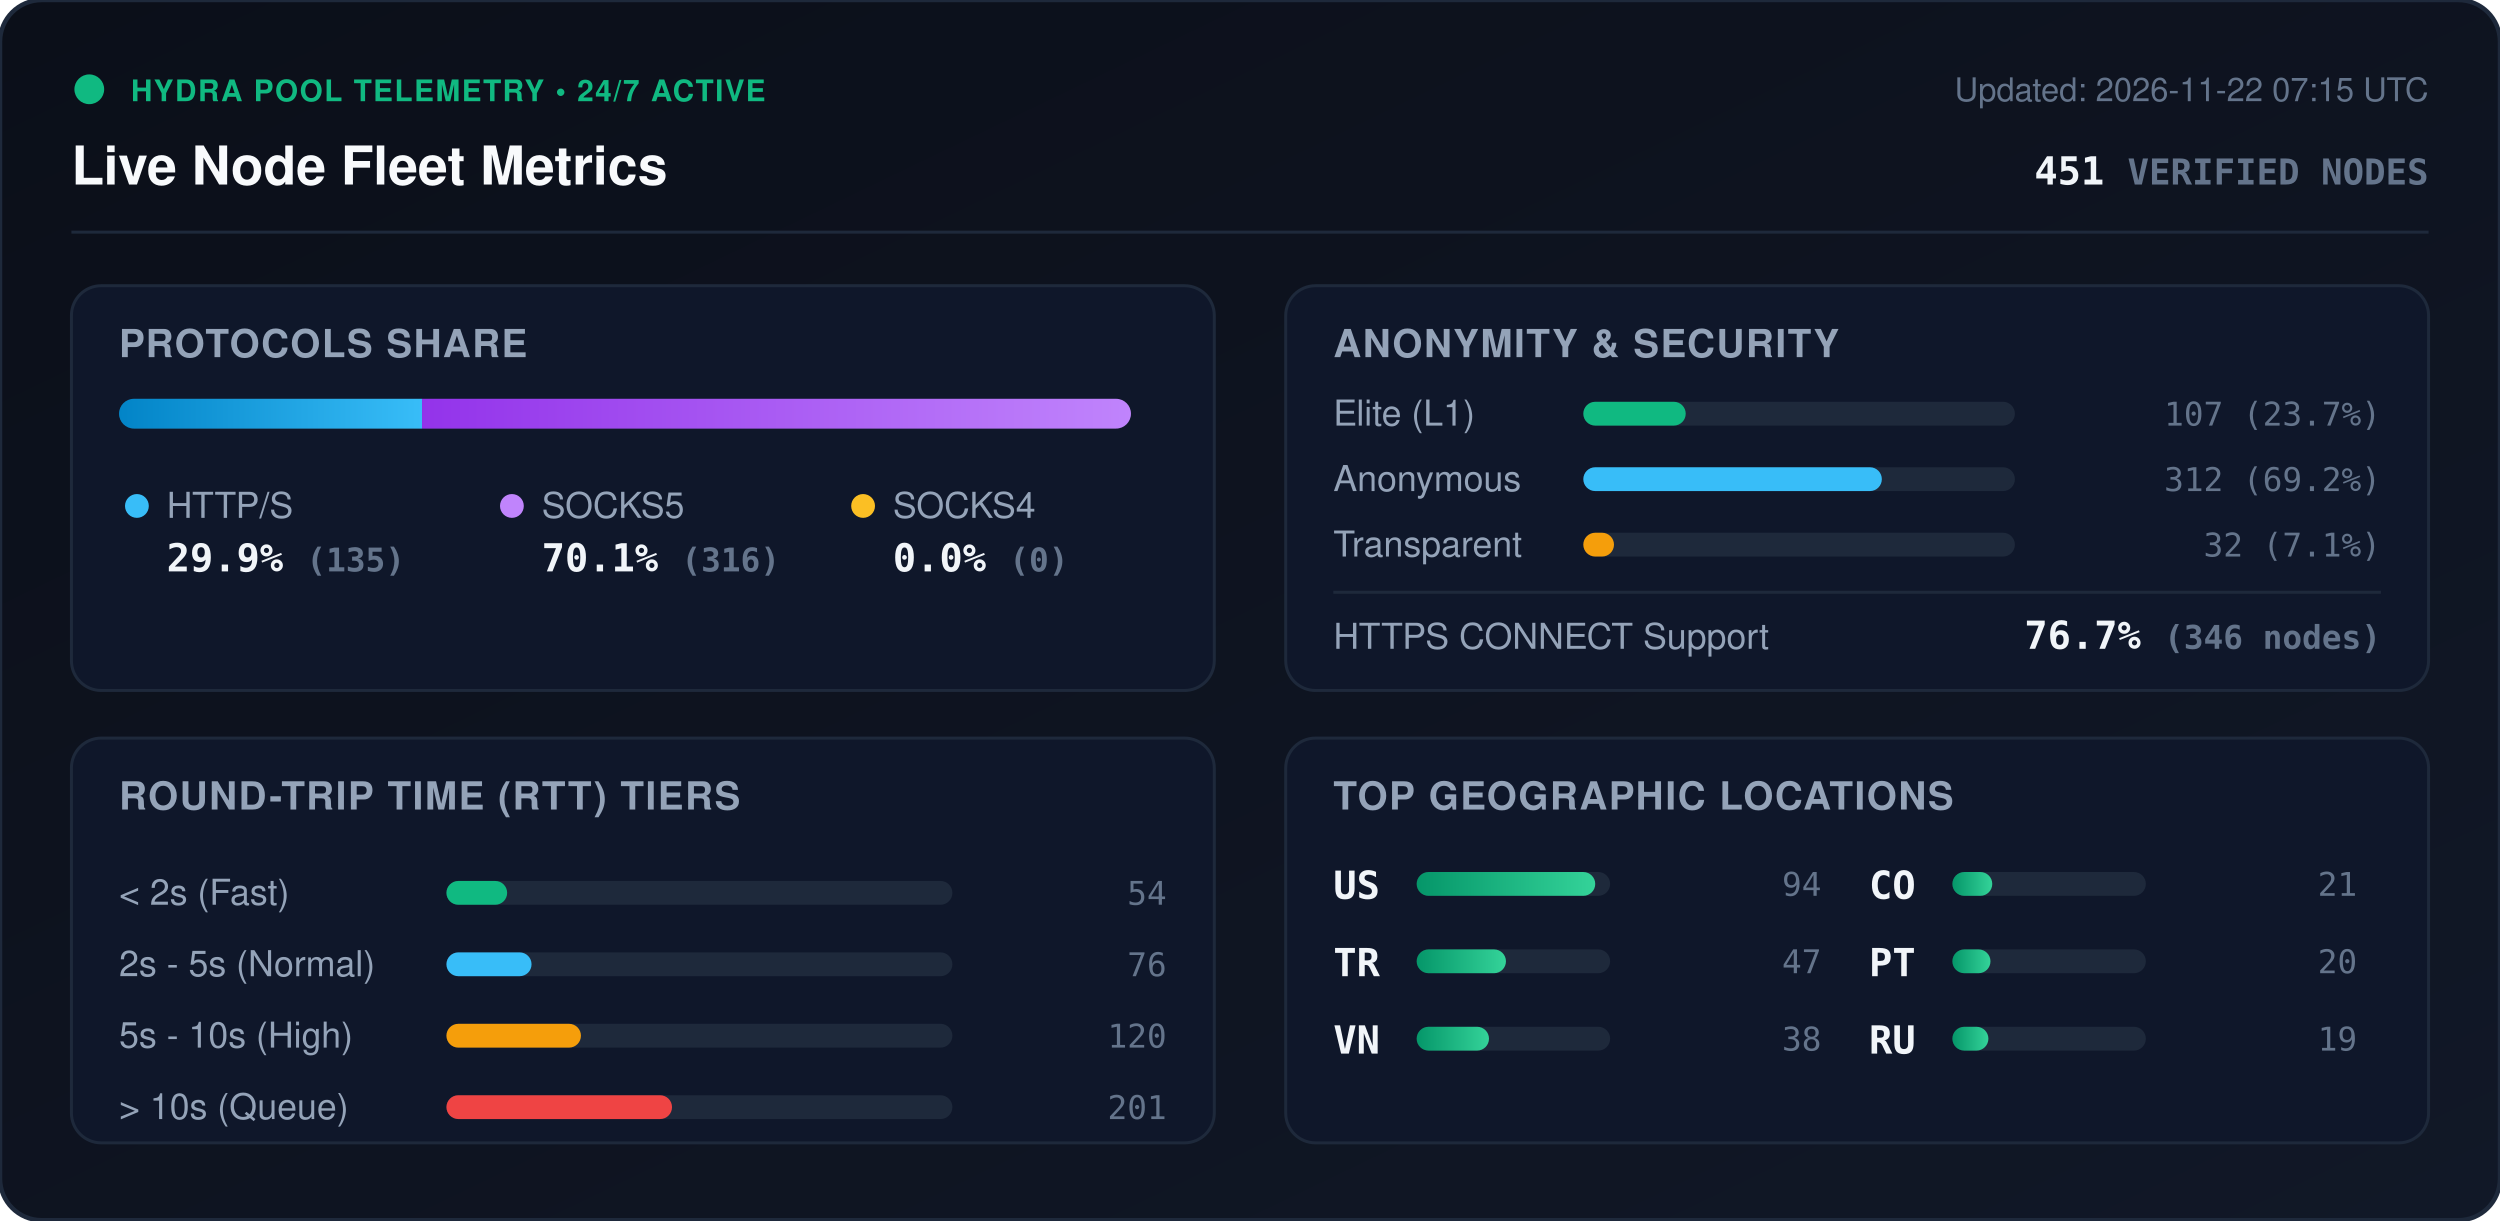
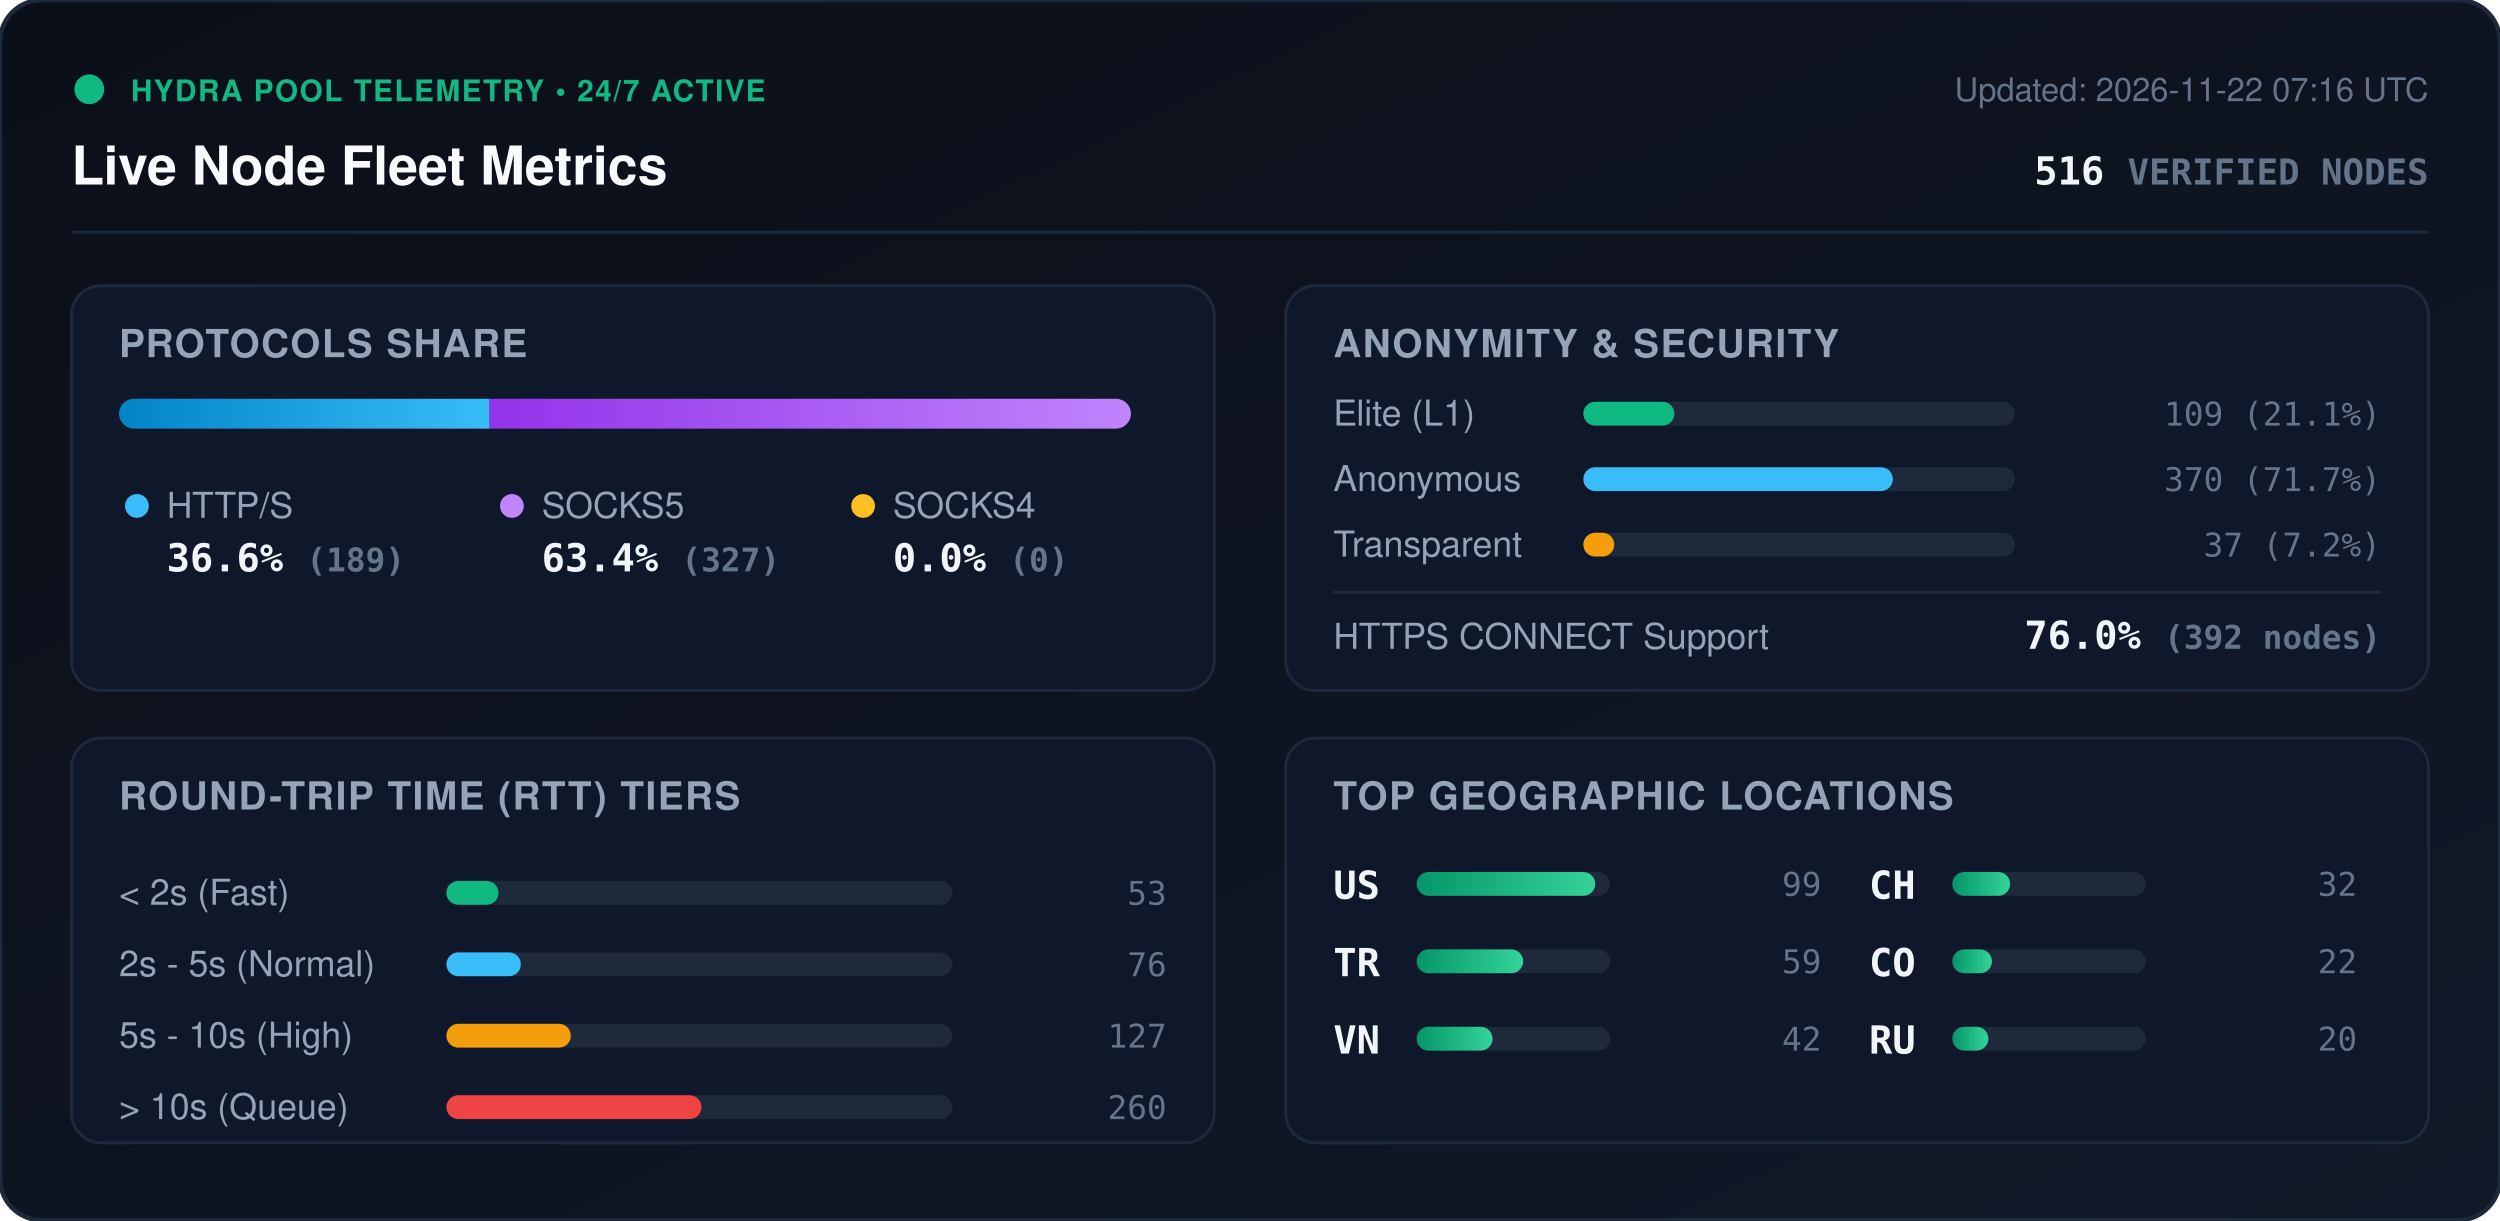
<svg xmlns="http://www.w3.org/2000/svg" viewBox="0 0 840 410" width="840" height="410" style="max-width: 100%; height: auto;">
  <defs>
    <linearGradient id="bg" x1="0%" y1="0%" x2="100%" y2="100%">
      <stop offset="0%" stop-color="#0b0f19" />
      <stop offset="100%" stop-color="#111827" />
    </linearGradient>
    <linearGradient id="bar-http" x1="0%" y1="0%" x2="100%" y2="0%">
      <stop offset="0%" stop-color="#0284c7" />
      <stop offset="100%" stop-color="#38bdf8" />
    </linearGradient>
    <linearGradient id="bar-socks5" x1="0%" y1="0%" x2="100%" y2="0%">
      <stop offset="0%" stop-color="#9333ea" />
      <stop offset="100%" stop-color="#c084fc" />
    </linearGradient>
    <linearGradient id="bar-socks4" x1="0%" y1="0%" x2="100%" y2="0%">
      <stop offset="0%" stop-color="#d97706" />
      <stop offset="100%" stop-color="#fbbf24" />
    </linearGradient>
    <linearGradient id="bar-green" x1="0%" y1="0%" x2="100%" y2="0%">
      <stop offset="0%" stop-color="#059669" />
      <stop offset="100%" stop-color="#34d399" />
    </linearGradient>
    <clipPath id="prog-track-clip">
      <rect width="340.0" height="10" rx="5" />
    </clipPath>
    <style>
      .title { font: 700 18px -apple-system, BlinkMacSystemFont, 'Segoe UI', Helvetica, Arial, sans-serif; fill: #f8fafc; }
      .sub { font: 500 11px -apple-system, BlinkMacSystemFont, 'Segoe UI', Helvetica, Arial, sans-serif; fill: #64748b; }
      .section-hdr { font: 600 13px -apple-system, BlinkMacSystemFont, 'Segoe UI', Helvetica, Arial, sans-serif; fill: #94a3b8; letter-spacing: 0.5px; }
      .metric-val { font: 700 13px -apple-system, BlinkMacSystemFont, 'Segoe UI', Helvetica, Arial, sans-serif; fill: #f1f5f9; }
      .metric-lbl { font: 500 12px -apple-system, BlinkMacSystemFont, 'Segoe UI', Helvetica, Arial, sans-serif; fill: #94a3b8; }
      .badge-txt { font: 700 10px -apple-system, BlinkMacSystemFont, 'Segoe UI', Helvetica, Arial, sans-serif; fill: #10b981; letter-spacing: 0.5px; }
      .mono { font-family: ui-monospace, SFMono-Regular, Menlo, Monaco, Consolas, monospace; }
      .pulse { animation: beacon 2s infinite ease-in-out; }
      @keyframes beacon { 0%, 100% { opacity: 1; } 50% { opacity: 0.35; } }
    </style>
  </defs>
  <rect width="840" height="410" rx="14" fill="url(#bg)" stroke="#1e293b" stroke-width="1.5" />
  <g transform="translate(24, 24)">
    <circle cx="6" cy="6" r="5" fill="#10b981" class="pulse" />
    <text x="20" y="10" class="badge-txt">HYDRA POOL TELEMETRY • 24/7 ACTIVE</text>
    <text x="0" y="38" class="title">Live Node Fleet Metrics</text>
-     <text x="792" y="10" text-anchor="end" class="sub">Updated: 2026-11-22 07:15 UTC</text>
-     <text x="792" y="38" text-anchor="end" class="metric-val mono" fill="#38bdf8">451 <tspan font-size="12" fill="#64748b">VERIFIED NODES</tspan>
+     <text x="792" y="10" text-anchor="end" class="sub">Updated: 2026-11-22 07:16 UTC</text>
+     <text x="792" y="38" text-anchor="end" class="metric-val mono" fill="#38bdf8">516 <tspan font-size="12" fill="#64748b">VERIFIED NODES</tspan>
    </text>
  </g>
  <line x1="24" y1="78" x2="816" y2="78" stroke="#1e293b" stroke-width="1" />
  <g transform="translate(24, 96)">
    <rect width="384" height="136" rx="10" fill="#0f172a" stroke="#1e293b" />
    <text x="16" y="24" class="section-hdr">PROTOCOLS SHARE</text>
    <g transform="translate(16, 38)">
      <rect width="340.0" height="10" rx="5" fill="#1e293b" />
      <g clip-path="url(#prog-track-clip)">
-         <rect x="0" width="101.8" height="10" fill="url(#bar-http)" />
-         <rect x="101.8" width="238.2" height="10" fill="url(#bar-socks5)" />
+         <rect x="0" width="124.5" height="10" fill="url(#bar-http)" />
+         <rect x="124.5" width="215.5" height="10" fill="url(#bar-socks5)" />
        <rect x="340.0" width="0.0" height="10" fill="url(#bar-socks4)" />
      </g>
    </g>
    <g transform="translate(16, 68)">
      <circle cx="6" cy="6" r="4" fill="#38bdf8" />
      <text x="16" y="10" class="metric-lbl">HTTP/S</text>
-       <text x="16" y="28" class="metric-val mono">29.9% <tspan font-size="11" fill="#64748b">(135)</tspan>
+       <text x="16" y="28" class="metric-val mono">36.6% <tspan font-size="11" fill="#64748b">(189)</tspan>
      </text>
      <circle cx="132" cy="6" r="4" fill="#c084fc" />
      <text x="142" y="10" class="metric-lbl">SOCKS5</text>
-       <text x="142" y="28" class="metric-val mono">70.1% <tspan font-size="11" fill="#64748b">(316)</tspan>
+       <text x="142" y="28" class="metric-val mono">63.4% <tspan font-size="11" fill="#64748b">(327)</tspan>
      </text>
      <circle cx="250" cy="6" r="4" fill="#fbbf24" />
      <text x="260" y="10" class="metric-lbl">SOCKS4</text>
      <text x="260" y="28" class="metric-val mono">0.0% <tspan font-size="11" fill="#64748b">(0)</tspan>
      </text>
    </g>
  </g>
  <g transform="translate(432, 96)">
    <rect width="384" height="136" rx="10" fill="#0f172a" stroke="#1e293b" />
    <text x="16" y="24" class="section-hdr">ANONYMITY &amp; SECURITY</text>
    <text x="16" y="47" class="metric-lbl">Elite (L1)</text>
    <rect x="100" y="39" width="145.0" height="8" rx="4" fill="#1e293b" />
-     <rect x="100" y="39" width="34.4" height="8" rx="4" fill="#10b981" />
-     <text x="368" y="47" text-anchor="end" class="mono sub" fill="#e2e8f0">107 (23.7%)</text>
+     <rect x="100" y="39" width="30.6" height="8" rx="4" fill="#10b981" />
+     <text x="368" y="47" text-anchor="end" class="mono sub" fill="#e2e8f0">109 (21.1%)</text>
    <text x="16" y="69" class="metric-lbl">Anonymous</text>
    <rect x="100" y="61" width="145.0" height="8" rx="4" fill="#1e293b" />
-     <rect x="100" y="61" width="100.3" height="8" rx="4" fill="#38bdf8" />
-     <text x="368" y="69" text-anchor="end" class="mono sub" fill="#e2e8f0">312 (69.2%)</text>
+     <rect x="100" y="61" width="104.0" height="8" rx="4" fill="#38bdf8" />
+     <text x="368" y="69" text-anchor="end" class="mono sub" fill="#e2e8f0">370 (71.7%)</text>
    <text x="16" y="91" class="metric-lbl">Transparent</text>
    <rect x="100" y="83" width="145.0" height="8" rx="4" fill="#1e293b" />
-     <rect x="100" y="83" width="10.3" height="8" rx="4" fill="#f59e0b" />
-     <text x="368" y="91" text-anchor="end" class="mono sub" fill="#e2e8f0">32 (7.1%)</text>
+     <rect x="100" y="83" width="10.4" height="8" rx="4" fill="#f59e0b" />
+     <text x="368" y="91" text-anchor="end" class="mono sub" fill="#e2e8f0">37 (7.2%)</text>
    <line x1="16" y1="103" x2="368" y2="103" stroke="#1e293b" stroke-width="1" />
    <text x="16" y="122" class="metric-lbl">HTTPS CONNECT Support</text>
-     <text x="368" y="122" text-anchor="end" class="metric-val mono" fill="#34d399">76.7% <tspan font-size="11" fill="#64748b">(346 nodes)</tspan>
+     <text x="368" y="122" text-anchor="end" class="metric-val mono" fill="#34d399">76.0% <tspan font-size="11" fill="#64748b">(392 nodes)</tspan>
    </text>
  </g>
  <g transform="translate(24, 248)">
    <rect width="384" height="136" rx="10" fill="#0f172a" stroke="#1e293b" />
    <text x="16" y="24" class="section-hdr">ROUND-TRIP TIME (RTT) TIERS</text>
    <g transform="translate(16, 42)">
      <text x="0" y="14" class="metric-lbl">&lt; 2s (Fast)</text>
      <rect x="110" y="6" width="170" height="8" rx="4" fill="#1e293b" />
-       <rect x="110" y="6" width="20.4" height="8" rx="4" fill="#10b981" />
-       <text x="352" y="14" text-anchor="end" class="mono sub">54</text>
+       <rect x="110" y="6" width="17.5" height="8" rx="4" fill="#10b981" />
+       <text x="352" y="14" text-anchor="end" class="mono sub">53</text>
      <text x="0" y="38" class="metric-lbl">2s - 5s (Normal)</text>
      <rect x="110" y="30" width="170" height="8" rx="4" fill="#1e293b" />
-       <rect x="110" y="30" width="28.6" height="8" rx="4" fill="#38bdf8" />
+       <rect x="110" y="30" width="25.0" height="8" rx="4" fill="#38bdf8" />
      <text x="352" y="38" text-anchor="end" class="mono sub">76</text>
      <text x="0" y="62" class="metric-lbl">5s - 10s (High)</text>
      <rect x="110" y="54" width="170" height="8" rx="4" fill="#1e293b" />
-       <rect x="110" y="54" width="45.2" height="8" rx="4" fill="#f59e0b" />
-       <text x="352" y="62" text-anchor="end" class="mono sub">120</text>
+       <rect x="110" y="54" width="41.8" height="8" rx="4" fill="#f59e0b" />
+       <text x="352" y="62" text-anchor="end" class="mono sub">127</text>
      <text x="0" y="86" class="metric-lbl">&gt; 10s (Queue)</text>
      <rect x="110" y="78" width="170" height="8" rx="4" fill="#1e293b" />
-       <rect x="110" y="78" width="75.8" height="8" rx="4" fill="#ef4444" />
-       <text x="352" y="86" text-anchor="end" class="mono sub">201</text>
+       <rect x="110" y="78" width="85.7" height="8" rx="4" fill="#ef4444" />
+       <text x="352" y="86" text-anchor="end" class="mono sub">260</text>
    </g>
  </g>
  <g transform="translate(432, 248)">
    <rect width="384" height="136" rx="10" fill="#0f172a" stroke="#1e293b" />
    <text x="16" y="24" class="section-hdr">TOP GEOGRAPHIC LOCATIONS</text>
    <g transform="translate(16, 42)">
      <g transform="translate(0, 0)">
        <text x="0" y="12" class="mono metric-val" font-size="12">US</text>
        <rect x="28" y="3" width="65" height="8" rx="4" fill="#1e293b" />
        <rect x="28" y="3" width="60.0" height="8" rx="4" fill="url(#bar-green)" />
-         <text x="164" y="11" text-anchor="end" class="mono sub">94</text>
+         <text x="164" y="11" text-anchor="end" class="mono sub">99</text>
      </g>
      <g transform="translate(0, 26)">
        <text x="0" y="12" class="mono metric-val" font-size="12">TR</text>
        <rect x="28" y="3" width="65" height="8" rx="4" fill="#1e293b" />
-         <rect x="28" y="3" width="30.0" height="8" rx="4" fill="url(#bar-green)" />
-         <text x="164" y="11" text-anchor="end" class="mono sub">47</text>
+         <rect x="28" y="3" width="35.8" height="8" rx="4" fill="url(#bar-green)" />
+         <text x="164" y="11" text-anchor="end" class="mono sub">59</text>
      </g>
      <g transform="translate(0, 52)">
        <text x="0" y="12" class="mono metric-val" font-size="12">VN</text>
        <rect x="28" y="3" width="65" height="8" rx="4" fill="#1e293b" />
-         <rect x="28" y="3" width="24.3" height="8" rx="4" fill="url(#bar-green)" />
-         <text x="164" y="11" text-anchor="end" class="mono sub">38</text>
+         <rect x="28" y="3" width="25.5" height="8" rx="4" fill="url(#bar-green)" />
+         <text x="164" y="11" text-anchor="end" class="mono sub">42</text>
      </g>
      <g transform="translate(180, 0)">
+         <text x="0" y="12" class="mono metric-val" font-size="12">CH</text>
+         <rect x="28" y="3" width="65" height="8" rx="4" fill="#1e293b" />
+         <rect x="28" y="3" width="19.4" height="8" rx="4" fill="url(#bar-green)" />
+         <text x="164" y="11" text-anchor="end" class="mono sub">32</text>
+       </g>
+       <g transform="translate(180, 26)">
        <text x="0" y="12" class="mono metric-val" font-size="12">CO</text>
        <rect x="28" y="3" width="65" height="8" rx="4" fill="#1e293b" />
-         <rect x="28" y="3" width="13.4" height="8" rx="4" fill="url(#bar-green)" />
-         <text x="164" y="11" text-anchor="end" class="mono sub">21</text>
-       </g>
-       <g transform="translate(180, 26)">
-         <text x="0" y="12" class="mono metric-val" font-size="12">PT</text>
-         <rect x="28" y="3" width="65" height="8" rx="4" fill="#1e293b" />
-         <rect x="28" y="3" width="12.8" height="8" rx="4" fill="url(#bar-green)" />
-         <text x="164" y="11" text-anchor="end" class="mono sub">20</text>
+         <rect x="28" y="3" width="13.3" height="8" rx="4" fill="url(#bar-green)" />
+         <text x="164" y="11" text-anchor="end" class="mono sub">22</text>
      </g>
      <g transform="translate(180, 52)">
        <text x="0" y="12" class="mono metric-val" font-size="12">RU</text>
        <rect x="28" y="3" width="65" height="8" rx="4" fill="#1e293b" />
        <rect x="28" y="3" width="12.1" height="8" rx="4" fill="url(#bar-green)" />
-         <text x="164" y="11" text-anchor="end" class="mono sub">19</text>
+         <text x="164" y="11" text-anchor="end" class="mono sub">20</text>
      </g>
    </g>
  </g>
</svg>
